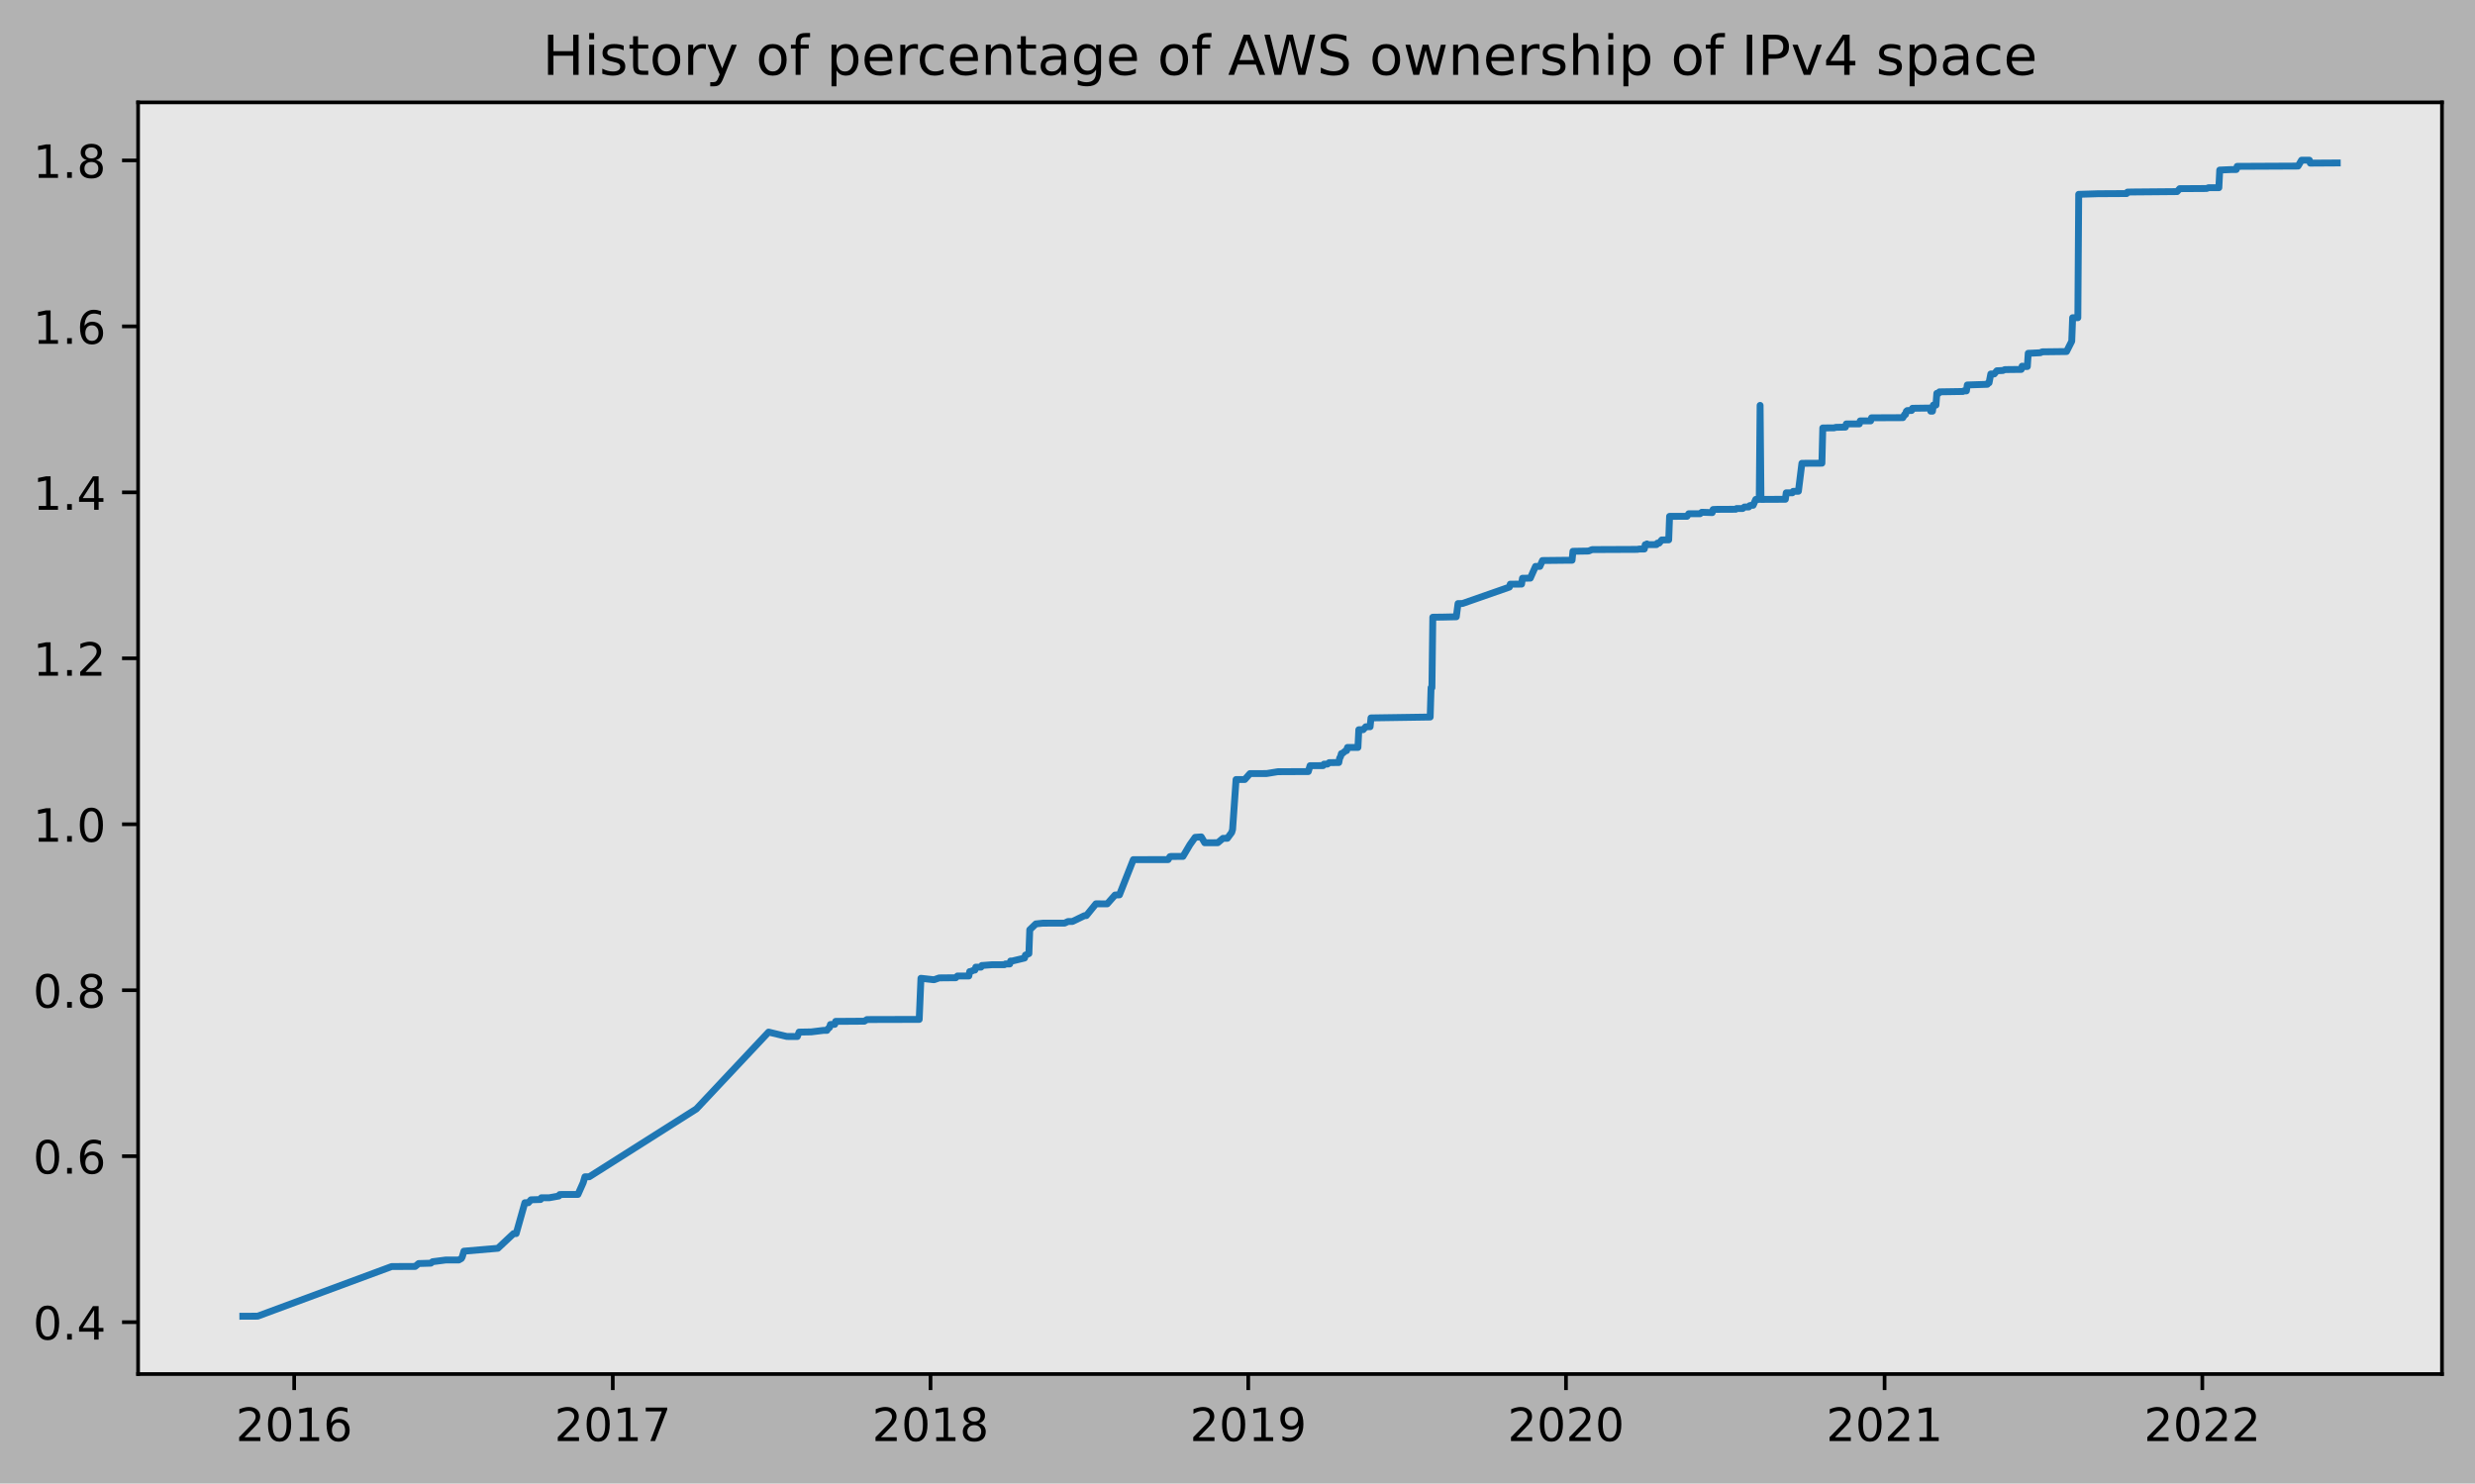
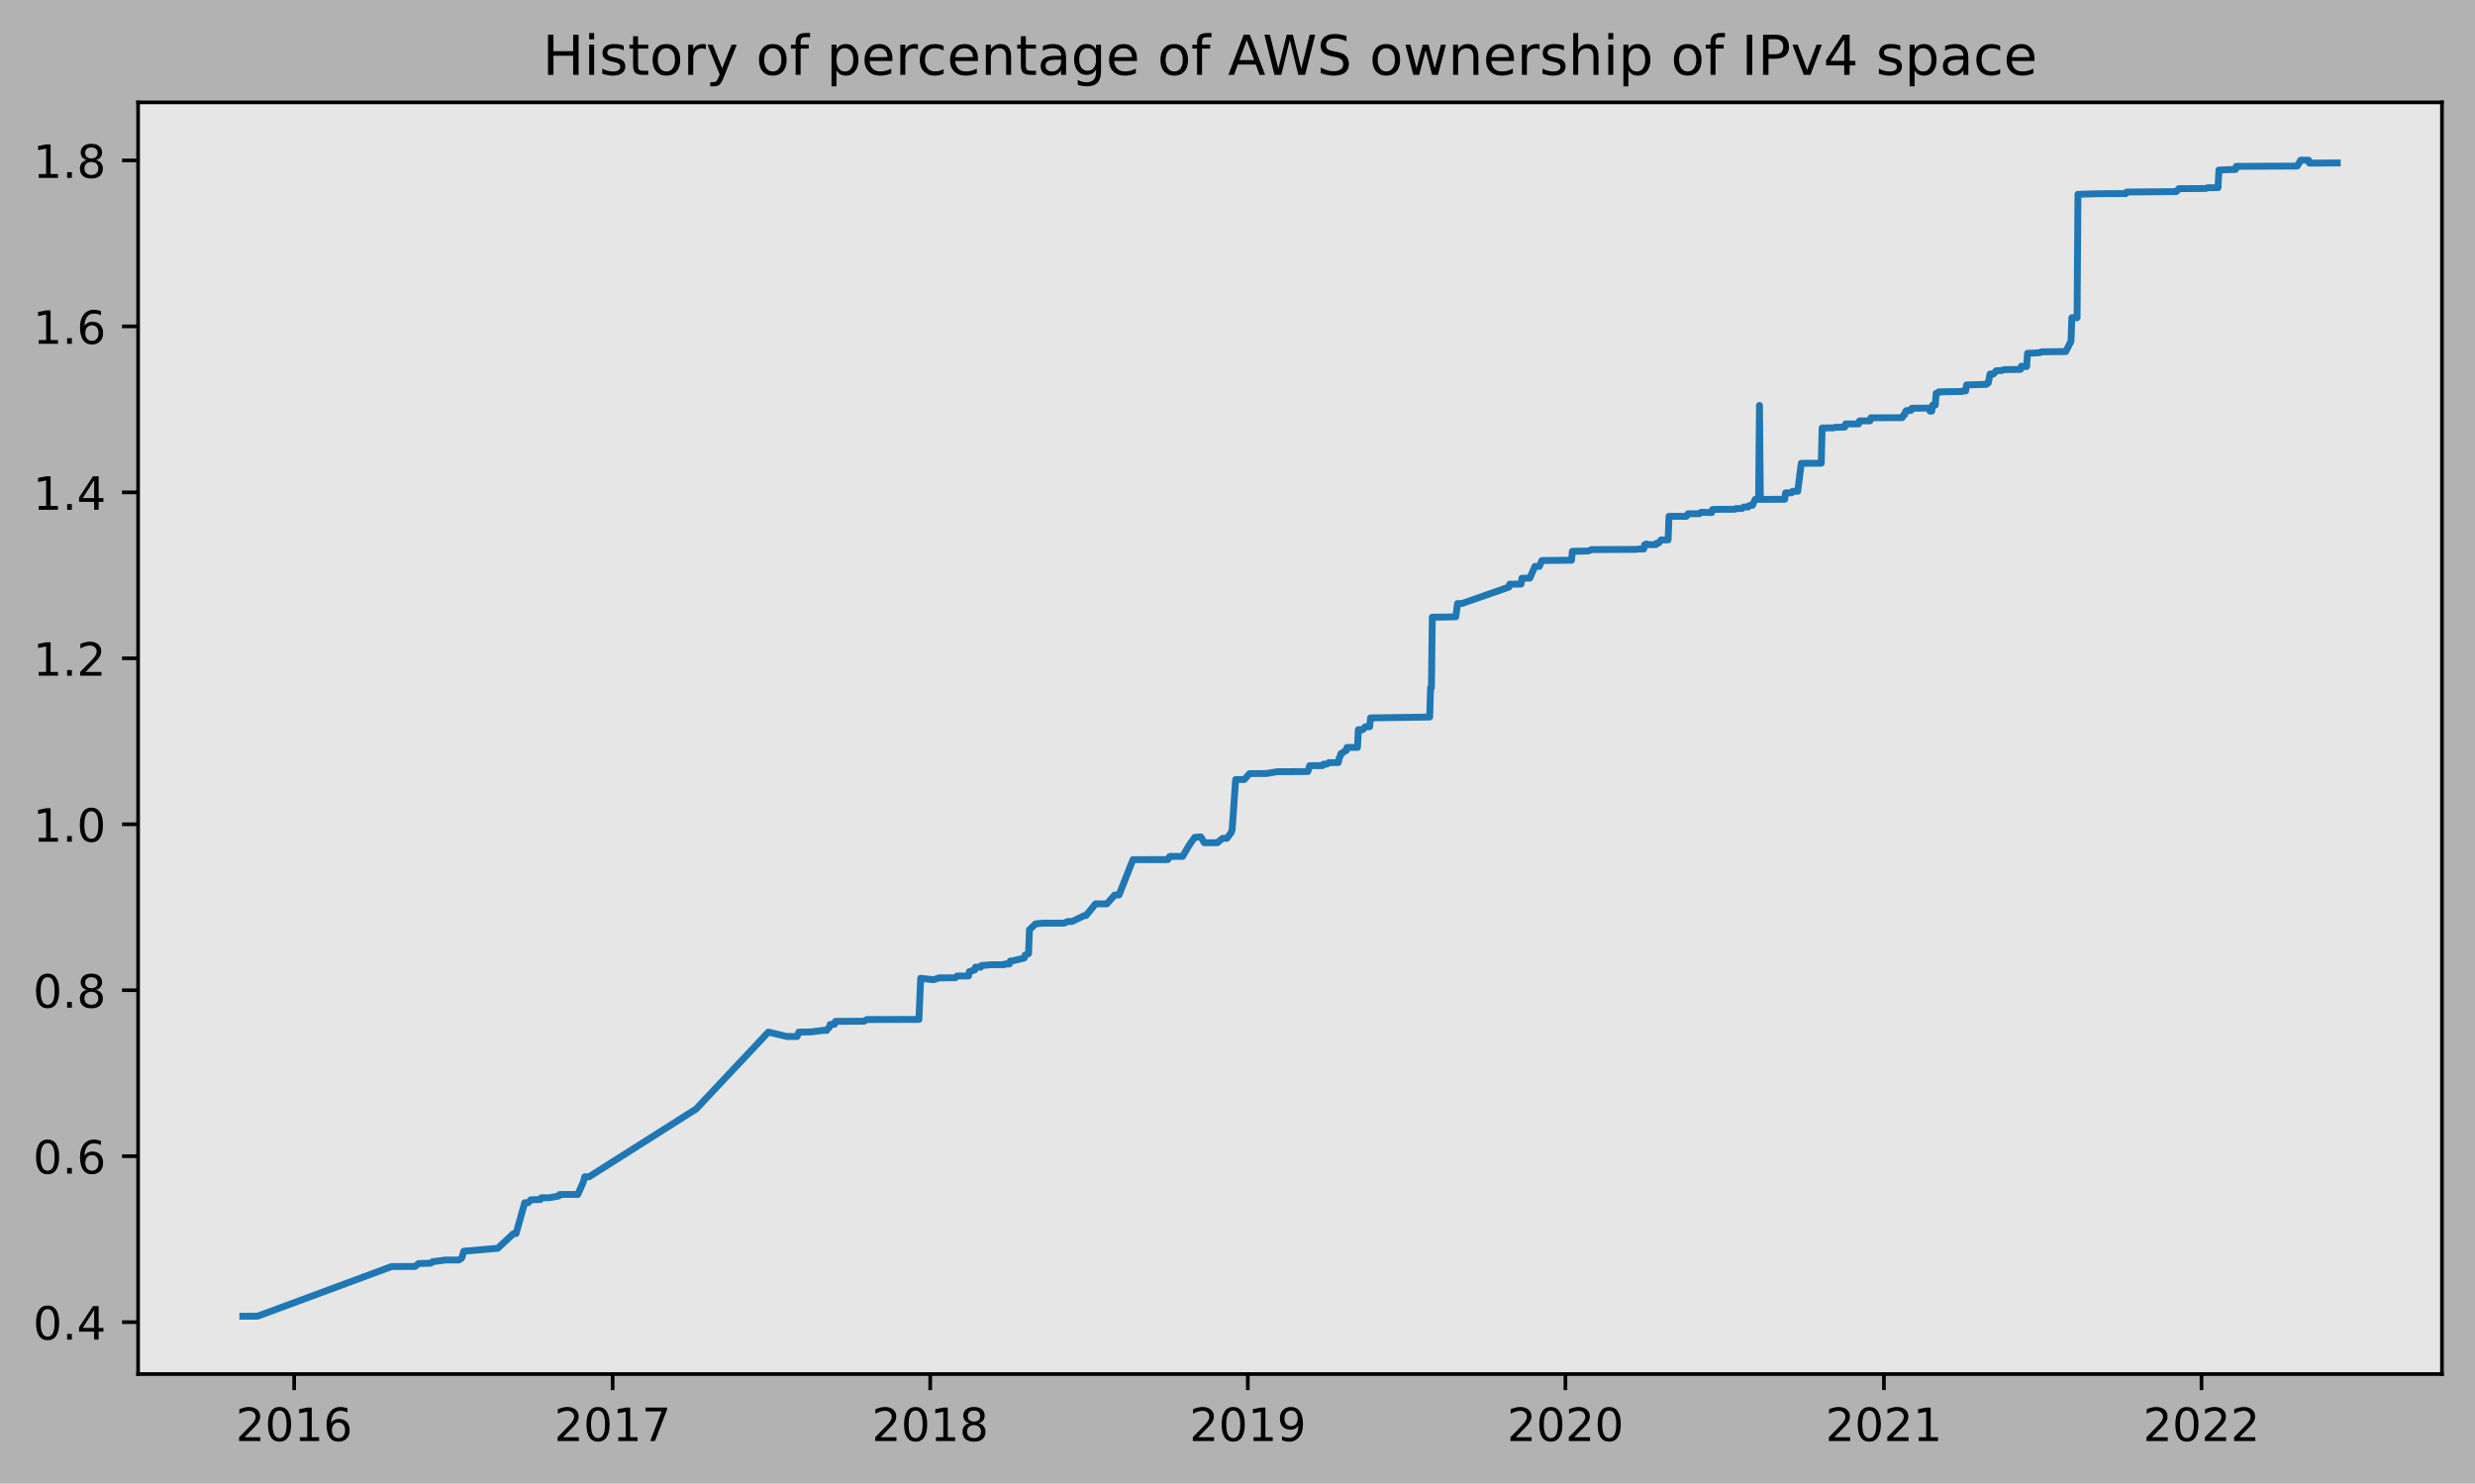
<svg xmlns="http://www.w3.org/2000/svg" xmlns:xlink="http://www.w3.org/1999/xlink" height="323.396pt" version="1.1" viewBox="0 0 539.503 323.396" width="539.503pt">
  <defs>
    <style type="text/css">
*{stroke-linecap:butt;stroke-linejoin:round;}
  </style>
  </defs>
  <g id="figure_1">
    <g id="patch_1">
      <path d="M 0 323.396  L 539.503 323.396  L 539.503 0  L 0 0  z " style="fill:#b2b2b2;" />
    </g>
    <g id="axes_1">
      <g id="patch_2">
        <path d="M 30.103 299.518  L 532.303 299.518  L 532.303 22.318  L 30.103 22.318  z " style="fill:#e6e6e6;" />
      </g>
      <g id="matplotlib.axis_1">
        <g id="xtick_1">
          <g id="line2d_1">
            <defs>
-               <path d="M 0 0  L 0 3.5  " id="m251690d4a6" style="stroke:#000000;stroke-width:0.8;" />
-             </defs>
-             <g>
-               <use style="stroke:#000000;stroke-width:0.8;" x="64.126" xlink:href="#m251690d4a6" y="299.518" />
+               <path d="M 0 0  L 0 3.5  " id="mdefa219aee" style="stroke:#000000;stroke-width:0.8;" />
+             </defs>
+             <g>
+               <use style="stroke:#000000;stroke-width:0.8;" x="64.121" xlink:href="#mdefa219aee" y="299.518" />
            </g>
          </g>
          <g id="text_1">
            <defs>
              <path d="M 19.188 8.297  L 53.609 8.297  L 53.609 0  L 7.328 0  L 7.328 8.297  Q 12.938 14.109 22.625 23.891  Q 32.328 33.688 34.812 36.531  Q 39.547 41.844 41.422 45.531  Q 43.312 49.219 43.312 52.781  Q 43.312 58.594 39.234 62.25  Q 35.156 65.922 28.609 65.922  Q 23.969 65.922 18.812 64.312  Q 13.672 62.703 7.812 59.422  L 7.812 69.391  Q 13.766 71.781 18.938 73  Q 24.125 74.219 28.422 74.219  Q 39.75 74.219 46.484 68.547  Q 53.219 62.891 53.219 53.422  Q 53.219 48.922 51.531 44.891  Q 49.859 40.875 45.406 35.406  Q 44.188 33.984 37.641 27.219  Q 31.109 20.453 19.188 8.297  z " id="DejaVuSans-50" />
              <path d="M 31.781 66.406  Q 24.172 66.406 20.328 58.906  Q 16.5 51.422 16.5 36.375  Q 16.5 21.391 20.328 13.891  Q 24.172 6.391 31.781 6.391  Q 39.453 6.391 43.281 13.891  Q 47.125 21.391 47.125 36.375  Q 47.125 51.422 43.281 58.906  Q 39.453 66.406 31.781 66.406  z M 31.781 74.219  Q 44.047 74.219 50.516 64.516  Q 56.984 54.828 56.984 36.375  Q 56.984 17.969 50.516 8.266  Q 44.047 -1.422 31.781 -1.422  Q 19.531 -1.422 13.062 8.266  Q 6.594 17.969 6.594 36.375  Q 6.594 54.828 13.062 64.516  Q 19.531 74.219 31.781 74.219  z " id="DejaVuSans-48" />
              <path d="M 12.406 8.297  L 28.516 8.297  L 28.516 63.922  L 10.984 60.406  L 10.984 69.391  L 28.422 72.906  L 38.281 72.906  L 38.281 8.297  L 54.391 8.297  L 54.391 0  L 12.406 0  z " id="DejaVuSans-49" />
              <path d="M 33.016 40.375  Q 26.375 40.375 22.484 35.828  Q 18.609 31.297 18.609 23.391  Q 18.609 15.531 22.484 10.953  Q 26.375 6.391 33.016 6.391  Q 39.656 6.391 43.531 10.953  Q 47.406 15.531 47.406 23.391  Q 47.406 31.297 43.531 35.828  Q 39.656 40.375 33.016 40.375  z M 52.594 71.297  L 52.594 62.312  Q 48.875 64.062 45.094 64.984  Q 41.312 65.922 37.594 65.922  Q 27.828 65.922 22.672 59.328  Q 17.531 52.734 16.797 39.406  Q 19.672 43.656 24.016 45.922  Q 28.375 48.188 33.594 48.188  Q 44.578 48.188 50.953 41.516  Q 57.328 34.859 57.328 23.391  Q 57.328 12.156 50.688 5.359  Q 44.047 -1.422 33.016 -1.422  Q 20.359 -1.422 13.672 8.266  Q 6.984 17.969 6.984 36.375  Q 6.984 53.656 15.188 63.938  Q 23.391 74.219 37.203 74.219  Q 40.922 74.219 44.703 73.484  Q 48.484 72.75 52.594 71.297  z " id="DejaVuSans-54" />
            </defs>
-             <g transform="translate(51.40082 314.1166)scale(0.1 -0.1)">
+             <g transform="translate(51.39617 314.1166)scale(0.1 -0.1)">
              <use xlink:href="#DejaVuSans-50" />
              <use x="63.623" xlink:href="#DejaVuSans-48" />
              <use x="127.246" xlink:href="#DejaVuSans-49" />
              <use x="190.869" xlink:href="#DejaVuSans-54" />
            </g>
          </g>
        </g>
        <g id="xtick_2">
          <g id="line2d_2">
            <g>
-               <use style="stroke:#000000;stroke-width:0.8;" x="133.575" xlink:href="#m251690d4a6" y="299.518" />
+               <use style="stroke:#000000;stroke-width:0.8;" x="133.542" xlink:href="#mdefa219aee" y="299.518" />
            </g>
          </g>
          <g id="text_2">
            <defs>
              <path d="M 8.203 72.906  L 55.078 72.906  L 55.078 68.703  L 28.609 0  L 18.312 0  L 43.219 64.594  L 8.203 64.594  z " id="DejaVuSans-55" />
            </defs>
-             <g transform="translate(120.8504 314.1166)scale(0.1 -0.1)">
+             <g transform="translate(120.8169 314.1166)scale(0.1 -0.1)">
              <use xlink:href="#DejaVuSans-50" />
              <use x="63.623" xlink:href="#DejaVuSans-48" />
              <use x="127.246" xlink:href="#DejaVuSans-49" />
              <use x="190.869" xlink:href="#DejaVuSans-55" />
            </g>
          </g>
        </g>
        <g id="xtick_3">
          <g id="line2d_3">
            <g>
-               <use style="stroke:#000000;stroke-width:0.8;" x="202.835" xlink:href="#m251690d4a6" y="299.518" />
+               <use style="stroke:#000000;stroke-width:0.8;" x="202.773" xlink:href="#mdefa219aee" y="299.518" />
            </g>
          </g>
          <g id="text_3">
            <defs>
              <path d="M 31.781 34.625  Q 24.75 34.625 20.719 30.859  Q 16.703 27.094 16.703 20.516  Q 16.703 13.922 20.719 10.156  Q 24.75 6.391 31.781 6.391  Q 38.812 6.391 42.859 10.172  Q 46.922 13.969 46.922 20.516  Q 46.922 27.094 42.891 30.859  Q 38.875 34.625 31.781 34.625  z M 21.922 38.812  Q 15.578 40.375 12.031 44.719  Q 8.5 49.078 8.5 55.328  Q 8.5 64.062 14.719 69.141  Q 20.953 74.219 31.781 74.219  Q 42.672 74.219 48.875 69.141  Q 55.078 64.062 55.078 55.328  Q 55.078 49.078 51.531 44.719  Q 48 40.375 41.703 38.812  Q 48.828 37.156 52.797 32.312  Q 56.781 27.484 56.781 20.516  Q 56.781 9.906 50.312 4.234  Q 43.844 -1.422 31.781 -1.422  Q 19.734 -1.422 13.25 4.234  Q 6.781 9.906 6.781 20.516  Q 6.781 27.484 10.781 32.312  Q 14.797 37.156 21.922 38.812  z M 18.312 54.391  Q 18.312 48.734 21.844 45.562  Q 25.391 42.391 31.781 42.391  Q 38.141 42.391 41.719 45.562  Q 45.312 48.734 45.312 54.391  Q 45.312 60.062 41.719 63.234  Q 38.141 66.406 31.781 66.406  Q 25.391 66.406 21.844 63.234  Q 18.312 60.062 18.312 54.391  z " id="DejaVuSans-56" />
            </defs>
-             <g transform="translate(190.1102 314.1166)scale(0.1 -0.1)">
+             <g transform="translate(190.0479 314.1166)scale(0.1 -0.1)">
              <use xlink:href="#DejaVuSans-50" />
              <use x="63.623" xlink:href="#DejaVuSans-48" />
              <use x="127.246" xlink:href="#DejaVuSans-49" />
              <use x="190.869" xlink:href="#DejaVuSans-56" />
            </g>
          </g>
        </g>
        <g id="xtick_4">
          <g id="line2d_4">
            <g>
-               <use style="stroke:#000000;stroke-width:0.8;" x="272.095" xlink:href="#m251690d4a6" y="299.518" />
+               <use style="stroke:#000000;stroke-width:0.8;" x="272.004" xlink:href="#mdefa219aee" y="299.518" />
            </g>
          </g>
          <g id="text_4">
            <defs>
              <path d="M 10.984 1.516  L 10.984 10.5  Q 14.703 8.734 18.5 7.812  Q 22.312 6.891 25.984 6.891  Q 35.75 6.891 40.891 13.453  Q 46.047 20.016 46.781 33.406  Q 43.953 29.203 39.594 26.953  Q 35.25 24.703 29.984 24.703  Q 19.047 24.703 12.672 31.312  Q 6.297 37.938 6.297 49.422  Q 6.297 60.641 12.938 67.422  Q 19.578 74.219 30.609 74.219  Q 43.266 74.219 49.922 64.516  Q 56.594 54.828 56.594 36.375  Q 56.594 19.141 48.406 8.859  Q 40.234 -1.422 26.422 -1.422  Q 22.703 -1.422 18.891 -0.688  Q 15.094 0.047 10.984 1.516  z M 30.609 32.422  Q 37.25 32.422 41.125 36.953  Q 45.016 41.5 45.016 49.422  Q 45.016 57.281 41.125 61.844  Q 37.25 66.406 30.609 66.406  Q 23.969 66.406 20.094 61.844  Q 16.219 57.281 16.219 49.422  Q 16.219 41.5 20.094 36.953  Q 23.969 32.422 30.609 32.422  z " id="DejaVuSans-57" />
            </defs>
-             <g transform="translate(259.37 314.1166)scale(0.1 -0.1)">
+             <g transform="translate(259.2789 314.1166)scale(0.1 -0.1)">
              <use xlink:href="#DejaVuSans-50" />
              <use x="63.623" xlink:href="#DejaVuSans-48" />
              <use x="127.246" xlink:href="#DejaVuSans-49" />
              <use x="190.869" xlink:href="#DejaVuSans-57" />
            </g>
          </g>
        </g>
        <g id="xtick_5">
          <g id="line2d_5">
            <g>
-               <use style="stroke:#000000;stroke-width:0.8;" x="341.355" xlink:href="#m251690d4a6" y="299.518" />
+               <use style="stroke:#000000;stroke-width:0.8;" x="341.235" xlink:href="#mdefa219aee" y="299.518" />
            </g>
          </g>
          <g id="text_5">
-             <g transform="translate(328.6298 314.1166)scale(0.1 -0.1)">
+             <g transform="translate(328.51 314.1166)scale(0.1 -0.1)">
              <use xlink:href="#DejaVuSans-50" />
              <use x="63.623" xlink:href="#DejaVuSans-48" />
              <use x="127.246" xlink:href="#DejaVuSans-50" />
              <use x="190.869" xlink:href="#DejaVuSans-48" />
            </g>
          </g>
        </g>
        <g id="xtick_6">
          <g id="line2d_6">
            <g>
-               <use style="stroke:#000000;stroke-width:0.8;" x="410.804" xlink:href="#m251690d4a6" y="299.518" />
+               <use style="stroke:#000000;stroke-width:0.8;" x="410.656" xlink:href="#mdefa219aee" y="299.518" />
            </g>
          </g>
          <g id="text_6">
-             <g transform="translate(398.0793 314.1166)scale(0.1 -0.1)">
+             <g transform="translate(397.9307 314.1166)scale(0.1 -0.1)">
              <use xlink:href="#DejaVuSans-50" />
              <use x="63.623" xlink:href="#DejaVuSans-48" />
              <use x="127.246" xlink:href="#DejaVuSans-50" />
              <use x="190.869" xlink:href="#DejaVuSans-49" />
            </g>
          </g>
        </g>
        <g id="xtick_7">
          <g id="line2d_7">
            <g>
-               <use style="stroke:#000000;stroke-width:0.8;" x="480.064" xlink:href="#m251690d4a6" y="299.518" />
+               <use style="stroke:#000000;stroke-width:0.8;" x="479.887" xlink:href="#mdefa219aee" y="299.518" />
            </g>
          </g>
          <g id="text_7">
-             <g transform="translate(467.3392 314.1166)scale(0.1 -0.1)">
+             <g transform="translate(467.1617 314.1166)scale(0.1 -0.1)">
              <use xlink:href="#DejaVuSans-50" />
              <use x="63.623" xlink:href="#DejaVuSans-48" />
              <use x="127.246" xlink:href="#DejaVuSans-50" />
              <use x="190.869" xlink:href="#DejaVuSans-50" />
            </g>
          </g>
        </g>
      </g>
      <g id="matplotlib.axis_2">
        <g id="ytick_1">
          <g id="line2d_8">
            <defs>
-               <path d="M 0 0  L -3.5 0  " id="mfcbf68ba7b" style="stroke:#000000;stroke-width:0.8;" />
-             </defs>
-             <g>
-               <use style="stroke:#000000;stroke-width:0.8;" x="30.103" xlink:href="#mfcbf68ba7b" y="288.206" />
+               <path d="M 0 0  L -3.5 0  " id="m4c22ae9a7d" style="stroke:#000000;stroke-width:0.8;" />
+             </defs>
+             <g>
+               <use style="stroke:#000000;stroke-width:0.8;" x="30.103" xlink:href="#m4c22ae9a7d" y="288.206" />
            </g>
          </g>
          <g id="text_8">
            <defs>
              <path d="M 10.688 12.406  L 21 12.406  L 21 0  L 10.688 0  z " id="DejaVuSans-46" />
              <path d="M 37.797 64.312  L 12.891 25.391  L 37.797 25.391  z M 35.203 72.906  L 47.609 72.906  L 47.609 25.391  L 58.016 25.391  L 58.016 17.188  L 47.609 17.188  L 47.609 0  L 37.797 0  L 37.797 17.188  L 4.891 17.188  L 4.891 26.703  z " id="DejaVuSans-52" />
            </defs>
            <g transform="translate(7.2 292.0048)scale(0.1 -0.1)">
              <use xlink:href="#DejaVuSans-48" />
              <use x="63.623" xlink:href="#DejaVuSans-46" />
              <use x="95.41" xlink:href="#DejaVuSans-52" />
            </g>
          </g>
        </g>
        <g id="ytick_2">
          <g id="line2d_9">
            <g>
-               <use style="stroke:#000000;stroke-width:0.8;" x="30.103" xlink:href="#mfcbf68ba7b" y="252.029" />
+               <use style="stroke:#000000;stroke-width:0.8;" x="30.103" xlink:href="#m4c22ae9a7d" y="252.029" />
            </g>
          </g>
          <g id="text_9">
            <g transform="translate(7.2 255.8282)scale(0.1 -0.1)">
              <use xlink:href="#DejaVuSans-48" />
              <use x="63.623" xlink:href="#DejaVuSans-46" />
              <use x="95.41" xlink:href="#DejaVuSans-54" />
            </g>
          </g>
        </g>
        <g id="ytick_3">
          <g id="line2d_10">
            <g>
-               <use style="stroke:#000000;stroke-width:0.8;" x="30.103" xlink:href="#mfcbf68ba7b" y="215.852" />
+               <use style="stroke:#000000;stroke-width:0.8;" x="30.103" xlink:href="#m4c22ae9a7d" y="215.852" />
            </g>
          </g>
          <g id="text_10">
            <g transform="translate(7.2 219.6516)scale(0.1 -0.1)">
              <use xlink:href="#DejaVuSans-48" />
              <use x="63.623" xlink:href="#DejaVuSans-46" />
              <use x="95.41" xlink:href="#DejaVuSans-56" />
            </g>
          </g>
        </g>
        <g id="ytick_4">
          <g id="line2d_11">
            <g>
-               <use style="stroke:#000000;stroke-width:0.8;" x="30.103" xlink:href="#mfcbf68ba7b" y="179.676" />
+               <use style="stroke:#000000;stroke-width:0.8;" x="30.103" xlink:href="#m4c22ae9a7d" y="179.676" />
            </g>
          </g>
          <g id="text_11">
            <g transform="translate(7.2 183.475)scale(0.1 -0.1)">
              <use xlink:href="#DejaVuSans-49" />
              <use x="63.623" xlink:href="#DejaVuSans-46" />
              <use x="95.41" xlink:href="#DejaVuSans-48" />
            </g>
          </g>
        </g>
        <g id="ytick_5">
          <g id="line2d_12">
            <g>
-               <use style="stroke:#000000;stroke-width:0.8;" x="30.103" xlink:href="#mfcbf68ba7b" y="143.499" />
+               <use style="stroke:#000000;stroke-width:0.8;" x="30.103" xlink:href="#m4c22ae9a7d" y="143.499" />
            </g>
          </g>
          <g id="text_12">
            <g transform="translate(7.2 147.2984)scale(0.1 -0.1)">
              <use xlink:href="#DejaVuSans-49" />
              <use x="63.623" xlink:href="#DejaVuSans-46" />
              <use x="95.41" xlink:href="#DejaVuSans-50" />
            </g>
          </g>
        </g>
        <g id="ytick_6">
          <g id="line2d_13">
            <g>
-               <use style="stroke:#000000;stroke-width:0.8;" x="30.103" xlink:href="#mfcbf68ba7b" y="107.323" />
+               <use style="stroke:#000000;stroke-width:0.8;" x="30.103" xlink:href="#m4c22ae9a7d" y="107.323" />
            </g>
          </g>
          <g id="text_13">
            <g transform="translate(7.2 111.1218)scale(0.1 -0.1)">
              <use xlink:href="#DejaVuSans-49" />
              <use x="63.623" xlink:href="#DejaVuSans-46" />
              <use x="95.41" xlink:href="#DejaVuSans-52" />
            </g>
          </g>
        </g>
        <g id="ytick_7">
          <g id="line2d_14">
            <g>
-               <use style="stroke:#000000;stroke-width:0.8;" x="30.103" xlink:href="#mfcbf68ba7b" y="71.146" />
+               <use style="stroke:#000000;stroke-width:0.8;" x="30.103" xlink:href="#m4c22ae9a7d" y="71.146" />
            </g>
          </g>
          <g id="text_14">
            <g transform="translate(7.2 74.94515)scale(0.1 -0.1)">
              <use xlink:href="#DejaVuSans-49" />
              <use x="63.623" xlink:href="#DejaVuSans-46" />
              <use x="95.41" xlink:href="#DejaVuSans-54" />
            </g>
          </g>
        </g>
        <g id="ytick_8">
          <g id="line2d_15">
            <g>
-               <use style="stroke:#000000;stroke-width:0.8;" x="30.103" xlink:href="#mfcbf68ba7b" y="34.969" />
+               <use style="stroke:#000000;stroke-width:0.8;" x="30.103" xlink:href="#m4c22ae9a7d" y="34.969" />
            </g>
          </g>
          <g id="text_15">
            <g transform="translate(7.2 38.76854)scale(0.1 -0.1)">
              <use xlink:href="#DejaVuSans-49" />
              <use x="63.623" xlink:href="#DejaVuSans-46" />
              <use x="95.41" xlink:href="#DejaVuSans-56" />
            </g>
          </g>
        </g>
      </g>
      <g id="line2d_16">
-         <path clip-path="url(#p17fc7804da)" d="M 52.93 286.918  L 56.156 286.904  L 85.378 276.084  L 90.501 276.06  L 91.26 275.43  L 93.917 275.35  L 94.297 275.031  L 97.143 274.66  L 99.989 274.662  L 100.558 274.342  L 100.748 274.022  L 101.128 272.736  L 108.528 272.106  L 111.944 268.903  L 112.513 268.9  L 114.41 262.176  L 115.169 262.176  L 115.739 261.536  L 117.826 261.472  L 118.016 261.089  L 119.723 261.089  L 121.811 260.713  L 122 260.393  L 122.38 260.378  L 125.985 260.366  L 127.124 257.805  L 127.503 256.524  L 128.452 256.514  L 151.792 241.734  L 167.541 224.977  L 171.526 225.934  L 173.803 225.941  L 174.182 224.98  L 176.839 224.933  L 179.496 224.606  L 180.255 224.606  L 180.444 224.285  L 180.824 223.965  L 181.014 223.325  L 181.962 223.285  L 182.152 222.644  L 188.414 222.603  L 188.983 222.243  L 200.368 222.213  L 200.748 213.248  L 203.594 213.568  L 204.733 213.166  L 208.338 213.131  L 208.718 212.746  L 211.184 212.747  L 211.374 211.786  L 211.564 211.784  L 212.323 211.462  L 212.513 211.461  L 212.702 210.821  L 213.841 210.82  L 214.031 210.453  L 214.22 210.451  L 216.308 210.287  L 218.964 210.286  L 219.154 210.126  L 220.103 210.125  L 220.292 209.484  L 220.672 209.479  L 223.328 208.839  L 223.518 208.198  L 224.277 207.878  L 224.467 202.675  L 225.795 201.394  L 227.313 201.234  L 232.057 201.228  L 232.816 200.868  L 233.765 200.868  L 236.421 199.587  L 236.801 199.583  L 238.888 197.02  L 241.355 197.024  L 243.063 195.098  L 244.012 195.071  L 247.048 187.384  L 254.638 187.38  L 255.017 186.739  L 255.207 186.689  L 257.864 186.686  L 259.382 184.124  L 260.52 182.523  L 261.848 182.427  L 262.607 183.708  L 265.454 183.696  L 266.592 182.736  L 267.541 182.734  L 268.49 181.454  L 268.679 180.808  L 269.438 169.922  L 271.336 169.917  L 272.474 168.631  L 276.08 168.62  L 278.547 168.219  L 285.188 168.187  L 285.567 166.905  L 288.414 166.891  L 288.603 166.571  L 289.362 166.559  L 289.742 166.239  L 291.829 166.222  L 292.019 165.261  L 292.209 164.941  L 292.399 164.265  L 292.588 164.264  L 293.347 163.624  L 293.537 163.624  L 293.727 162.93  L 296.004 162.926  L 296.194 159.069  L 297.142 159.063  L 297.712 158.421  L 298.66 158.415  L 298.85 156.492  L 311.753 156.299  L 311.943 149.91  L 312.133 149.91  L 312.323 134.541  L 314.6 134.512  L 317.446 134.447  L 317.825 131.565  L 318.774 131.559  L 329.021 127.976  L 329.211 127.336  L 331.677 127.326  L 331.867 126.045  L 333.575 126.028  L 334.713 123.466  L 335.662 123.465  L 336.231 122.184  L 341.545 122.127  L 342.683 122.122  L 342.873 120.172  L 346.288 120.117  L 347.047 119.802  L 356.915 119.759  L 357.294 119.679  L 358.433 119.674  L 358.622 118.734  L 358.812 118.734  L 359.002 118.566  L 359.192 118.723  L 361.089 118.711  L 361.279 118.392  L 361.658 118.391  L 362.228 117.698  L 363.746 117.682  L 363.935 112.556  L 367.73 112.548  L 368.11 111.987  L 370.577 111.985  L 370.956 111.665  L 373.233 111.74  L 373.423 111.065  L 374.182 111.031  L 378.357 111.01  L 378.546 110.849  L 379.875 110.844  L 380.254 110.515  L 381.203 110.511  L 381.393 110.221  L 381.772 110.141  L 382.152 110.141  L 382.721 108.86  L 383.48 108.86  L 383.67 88.366  L 383.859 108.859  L 389.173 108.834  L 389.362 107.426  L 390.691 107.426  L 390.88 107.104  L 392.019 107.087  L 392.778 100.993  L 397.142 100.97  L 397.332 93.286  L 399.799 93.263  L 400.178 93.15  L 402.265 93.103  L 402.455 92.412  L 405.302 92.4  L 405.491 91.749  L 407.768 91.745  L 407.958 91.072  L 414.789 91.042  L 415.169 90.357  L 415.358 90.357  L 415.548 89.66  L 415.738 89.498  L 416.687 89.479  L 416.876 88.999  L 420.671 88.945  L 420.861 89.634  L 421.241 89.632  L 421.431 88.304  L 422 88.304  L 422.19 85.743  L 422.569 85.74  L 422.759 85.416  L 427.882 85.337  L 428.072 85.209  L 428.641 85.208  L 428.831 83.916  L 433.195 83.775  L 433.385 83.454  L 433.575 83.452  L 433.954 81.521  L 434.713 81.512  L 435.282 80.821  L 436.611 80.759  L 436.99 80.568  L 440.596 80.527  L 440.785 79.821  L 441.355 79.899  L 441.924 79.894  L 442.114 77.011  L 442.683 76.993  L 444.77 76.891  L 445.15 76.691  L 450.463 76.627  L 451.601 74.38  L 451.791 69.257  L 452.929 69.256  L 453.119 42.359  L 456.535 42.255  L 457.294 42.228  L 462.607 42.198  L 463.556 42.196  L 463.745 41.876  L 464.694 41.85  L 474.182 41.769  L 474.561 41.767  L 475.131 41.126  L 481.013 41.091  L 481.392 40.921  L 483.669 40.914  L 483.859 37.071  L 486.326 36.962  L 487.465 36.95  L 487.654 36.264  L 500.937 36.201  L 501.696 34.92  L 503.404 34.918  L 503.594 35.559  L 509.476 35.523  L 509.476 35.523  " style="fill:none;stroke:#1f77b4;stroke-linecap:square;stroke-width:1.5;" />
+         <path clip-path="url(#p6730dde346)" d="M 52.93 286.918  L 56.155 286.904  L 85.365 276.084  L 90.486 276.06  L 91.245 275.43  L 93.9 275.35  L 94.279 275.031  L 97.124 274.66  L 99.97 274.662  L 100.539 274.342  L 100.728 274.022  L 101.108 272.736  L 108.505 272.106  L 111.919 268.903  L 112.488 268.9  L 114.385 262.176  L 115.143 262.176  L 115.713 261.536  L 117.799 261.472  L 117.989 261.089  L 119.696 261.089  L 121.782 260.713  L 121.972 260.393  L 122.351 260.378  L 125.955 260.366  L 127.093 257.805  L 127.472 256.524  L 128.421 256.514  L 151.751 241.734  L 167.494 224.977  L 171.477 225.934  L 173.753 225.941  L 174.132 224.98  L 176.788 224.933  L 179.443 224.606  L 180.202 224.606  L 180.391 224.285  L 180.771 223.965  L 180.96 223.325  L 181.909 223.285  L 182.098 222.644  L 188.358 222.603  L 188.927 222.243  L 200.307 222.213  L 200.686 213.248  L 203.532 213.568  L 204.67 213.166  L 208.273 213.131  L 208.653 212.746  L 211.119 212.747  L 211.308 211.786  L 211.498 211.784  L 212.257 211.462  L 212.446 211.461  L 212.636 210.821  L 213.774 210.82  L 213.964 210.453  L 214.153 210.451  L 216.24 210.287  L 218.895 210.286  L 219.085 210.126  L 220.033 210.125  L 220.223 209.484  L 220.602 209.479  L 223.258 208.839  L 223.447 208.198  L 224.206 207.878  L 224.396 202.675  L 225.723 201.394  L 227.241 201.234  L 231.983 201.228  L 232.741 200.868  L 233.69 200.868  L 236.345 199.587  L 236.725 199.583  L 238.811 197.02  L 241.277 197.024  L 242.984 195.098  L 243.932 195.071  L 246.967 187.384  L 254.554 187.38  L 254.933 186.739  L 255.123 186.689  L 257.778 186.686  L 259.296 184.124  L 260.434 182.523  L 261.762 182.427  L 262.52 183.708  L 265.365 183.696  L 266.503 182.736  L 267.452 182.734  L 268.4 181.454  L 268.59 180.808  L 269.348 169.922  L 271.245 169.917  L 272.383 168.631  L 275.987 168.62  L 278.453 168.219  L 285.091 168.187  L 285.471 166.905  L 288.316 166.891  L 288.506 166.571  L 289.264 166.559  L 289.644 166.239  L 291.73 166.222  L 291.92 165.261  L 292.109 164.941  L 292.299 164.265  L 292.489 164.264  L 293.247 163.624  L 293.437 163.624  L 293.627 162.93  L 295.903 162.926  L 296.093 159.069  L 297.041 159.063  L 297.61 158.421  L 298.558 158.415  L 298.748 156.492  L 311.646 156.299  L 311.835 149.91  L 312.025 149.91  L 312.215 134.541  L 314.491 134.512  L 317.336 134.447  L 317.715 131.565  L 318.664 131.559  L 328.906 127.976  L 329.096 127.336  L 331.562 127.326  L 331.751 126.045  L 333.458 126.028  L 334.596 123.466  L 335.545 123.465  L 336.114 122.184  L 341.425 122.127  L 342.563 122.122  L 342.752 120.172  L 346.166 120.117  L 346.925 119.802  L 356.788 119.759  L 357.168 119.679  L 358.306 119.674  L 358.495 118.734  L 358.685 118.734  L 358.875 118.566  L 359.064 118.723  L 360.961 118.711  L 361.151 118.392  L 361.53 118.391  L 362.099 117.698  L 363.617 117.682  L 363.806 112.556  L 367.6 112.548  L 367.979 111.987  L 370.445 111.985  L 370.824 111.665  L 373.1 111.74  L 373.29 111.065  L 374.049 111.031  L 378.221 111.01  L 378.411 110.849  L 379.739 110.844  L 380.118 110.515  L 381.067 110.511  L 381.256 110.221  L 381.636 110.141  L 382.015 110.141  L 382.584 108.86  L 383.343 108.86  L 383.532 88.366  L 383.722 108.859  L 389.033 108.834  L 389.223 107.426  L 390.55 107.426  L 390.74 107.104  L 391.878 107.087  L 392.637 100.993  L 396.999 100.97  L 397.189 93.286  L 399.655 93.263  L 400.034 93.15  L 402.12 93.103  L 402.31 92.412  L 405.155 92.4  L 405.345 91.749  L 407.621 91.745  L 407.811 91.072  L 414.639 91.042  L 415.018 90.357  L 415.208 90.357  L 415.398 89.66  L 415.587 89.498  L 416.536 89.479  L 416.725 88.999  L 420.519 88.945  L 420.708 89.634  L 421.088 89.632  L 421.277 88.304  L 421.846 88.304  L 422.036 85.743  L 422.415 85.74  L 422.605 85.416  L 427.726 85.337  L 427.916 85.209  L 428.485 85.208  L 428.675 83.916  L 433.037 83.775  L 433.227 83.454  L 433.417 83.452  L 433.796 81.521  L 434.555 81.512  L 435.124 80.821  L 436.451 80.759  L 436.831 80.568  L 440.434 80.527  L 440.624 79.821  L 441.193 79.899  L 441.762 79.894  L 441.952 77.011  L 442.521 76.993  L 444.607 76.891  L 444.987 76.691  L 450.298 76.627  L 451.436 74.38  L 451.625 69.257  L 452.763 69.256  L 452.953 42.359  L 456.367 42.255  L 457.126 42.228  L 462.437 42.198  L 463.385 42.196  L 463.575 41.876  L 464.523 41.85  L 474.007 41.769  L 474.386 41.767  L 474.955 41.126  L 480.835 41.091  L 481.214 40.921  L 483.491 40.914  L 483.68 37.071  L 486.146 36.962  L 487.284 36.95  L 487.474 36.264  L 500.751 36.201  L 501.51 34.92  L 503.217 34.918  L 503.406 35.559  L 509.476 35.523  L 509.476 35.523  " style="fill:none;stroke:#1f77b4;stroke-linecap:square;stroke-width:1.5;" />
      </g>
      <g id="patch_3">
        <path d="M 30.103 299.518  L 30.103 22.318  " style="fill:none;stroke:#000000;stroke-linecap:square;stroke-linejoin:miter;stroke-width:0.8;" />
      </g>
      <g id="patch_4">
        <path d="M 532.303 299.518  L 532.303 22.318  " style="fill:none;stroke:#000000;stroke-linecap:square;stroke-linejoin:miter;stroke-width:0.8;" />
      </g>
      <g id="patch_5">
        <path d="M 30.103 299.518  L 532.303 299.518  " style="fill:none;stroke:#000000;stroke-linecap:square;stroke-linejoin:miter;stroke-width:0.8;" />
      </g>
      <g id="patch_6">
        <path d="M 30.103 22.318  L 532.303 22.318  " style="fill:none;stroke:#000000;stroke-linecap:square;stroke-linejoin:miter;stroke-width:0.8;" />
      </g>
      <g id="text_16">
        <defs>
          <path d="M 9.812 72.906  L 19.672 72.906  L 19.672 43.016  L 55.516 43.016  L 55.516 72.906  L 65.375 72.906  L 65.375 0  L 55.516 0  L 55.516 34.719  L 19.672 34.719  L 19.672 0  L 9.812 0  z " id="DejaVuSans-72" />
          <path d="M 9.422 54.688  L 18.406 54.688  L 18.406 0  L 9.422 0  z M 9.422 75.984  L 18.406 75.984  L 18.406 64.594  L 9.422 64.594  z " id="DejaVuSans-105" />
          <path d="M 44.281 53.078  L 44.281 44.578  Q 40.484 46.531 36.375 47.5  Q 32.281 48.484 27.875 48.484  Q 21.188 48.484 17.844 46.438  Q 14.5 44.391 14.5 40.281  Q 14.5 37.156 16.891 35.375  Q 19.281 33.594 26.516 31.984  L 29.594 31.297  Q 39.156 29.25 43.188 25.516  Q 47.219 21.781 47.219 15.094  Q 47.219 7.469 41.188 3.016  Q 35.156 -1.422 24.609 -1.422  Q 20.219 -1.422 15.453 -0.562  Q 10.688 0.297 5.422 2  L 5.422 11.281  Q 10.406 8.688 15.234 7.391  Q 20.062 6.109 24.812 6.109  Q 31.156 6.109 34.562 8.281  Q 37.984 10.453 37.984 14.406  Q 37.984 18.062 35.516 20.016  Q 33.062 21.969 24.703 23.781  L 21.578 24.516  Q 13.234 26.266 9.516 29.906  Q 5.812 33.547 5.812 39.891  Q 5.812 47.609 11.281 51.797  Q 16.75 56 26.812 56  Q 31.781 56 36.172 55.266  Q 40.578 54.547 44.281 53.078  z " id="DejaVuSans-115" />
          <path d="M 18.312 70.219  L 18.312 54.688  L 36.812 54.688  L 36.812 47.703  L 18.312 47.703  L 18.312 18.016  Q 18.312 11.328 20.141 9.422  Q 21.969 7.516 27.594 7.516  L 36.812 7.516  L 36.812 0  L 27.594 0  Q 17.188 0 13.234 3.875  Q 9.281 7.766 9.281 18.016  L 9.281 47.703  L 2.688 47.703  L 2.688 54.688  L 9.281 54.688  L 9.281 70.219  z " id="DejaVuSans-116" />
          <path d="M 30.609 48.391  Q 23.391 48.391 19.188 42.75  Q 14.984 37.109 14.984 27.297  Q 14.984 17.484 19.156 11.844  Q 23.344 6.203 30.609 6.203  Q 37.797 6.203 41.984 11.859  Q 46.188 17.531 46.188 27.297  Q 46.188 37.016 41.984 42.703  Q 37.797 48.391 30.609 48.391  z M 30.609 56  Q 42.328 56 49.016 48.375  Q 55.719 40.766 55.719 27.297  Q 55.719 13.875 49.016 6.219  Q 42.328 -1.422 30.609 -1.422  Q 18.844 -1.422 12.172 6.219  Q 5.516 13.875 5.516 27.297  Q 5.516 40.766 12.172 48.375  Q 18.844 56 30.609 56  z " id="DejaVuSans-111" />
          <path d="M 41.109 46.297  Q 39.594 47.172 37.812 47.578  Q 36.031 48 33.891 48  Q 26.266 48 22.188 43.047  Q 18.109 38.094 18.109 28.812  L 18.109 0  L 9.078 0  L 9.078 54.688  L 18.109 54.688  L 18.109 46.188  Q 20.953 51.172 25.484 53.578  Q 30.031 56 36.531 56  Q 37.453 56 38.578 55.875  Q 39.703 55.766 41.062 55.516  z " id="DejaVuSans-114" />
          <path d="M 32.172 -5.078  Q 28.375 -14.844 24.75 -17.812  Q 21.141 -20.797 15.094 -20.797  L 7.906 -20.797  L 7.906 -13.281  L 13.188 -13.281  Q 16.891 -13.281 18.938 -11.516  Q 21 -9.766 23.484 -3.219  L 25.094 0.875  L 2.984 54.688  L 12.5 54.688  L 29.594 11.922  L 46.688 54.688  L 56.203 54.688  z " id="DejaVuSans-121" />
          <path id="DejaVuSans-32" />
          <path d="M 37.109 75.984  L 37.109 68.5  L 28.516 68.5  Q 23.688 68.5 21.797 66.547  Q 19.922 64.594 19.922 59.516  L 19.922 54.688  L 34.719 54.688  L 34.719 47.703  L 19.922 47.703  L 19.922 0  L 10.891 0  L 10.891 47.703  L 2.297 47.703  L 2.297 54.688  L 10.891 54.688  L 10.891 58.5  Q 10.891 67.625 15.141 71.797  Q 19.391 75.984 28.609 75.984  z " id="DejaVuSans-102" />
          <path d="M 18.109 8.203  L 18.109 -20.797  L 9.078 -20.797  L 9.078 54.688  L 18.109 54.688  L 18.109 46.391  Q 20.953 51.266 25.266 53.625  Q 29.594 56 35.594 56  Q 45.562 56 51.781 48.094  Q 58.016 40.188 58.016 27.297  Q 58.016 14.406 51.781 6.484  Q 45.562 -1.422 35.594 -1.422  Q 29.594 -1.422 25.266 0.953  Q 20.953 3.328 18.109 8.203  z M 48.688 27.297  Q 48.688 37.203 44.609 42.844  Q 40.531 48.484 33.406 48.484  Q 26.266 48.484 22.188 42.844  Q 18.109 37.203 18.109 27.297  Q 18.109 17.391 22.188 11.75  Q 26.266 6.109 33.406 6.109  Q 40.531 6.109 44.609 11.75  Q 48.688 17.391 48.688 27.297  z " id="DejaVuSans-112" />
          <path d="M 56.203 29.594  L 56.203 25.203  L 14.891 25.203  Q 15.484 15.922 20.484 11.062  Q 25.484 6.203 34.422 6.203  Q 39.594 6.203 44.453 7.469  Q 49.312 8.734 54.109 11.281  L 54.109 2.781  Q 49.266 0.734 44.188 -0.344  Q 39.109 -1.422 33.891 -1.422  Q 20.797 -1.422 13.156 6.188  Q 5.516 13.812 5.516 26.812  Q 5.516 40.234 12.766 48.109  Q 20.016 56 32.328 56  Q 43.359 56 49.781 48.891  Q 56.203 41.797 56.203 29.594  z M 47.219 32.234  Q 47.125 39.594 43.094 43.984  Q 39.062 48.391 32.422 48.391  Q 24.906 48.391 20.391 44.141  Q 15.875 39.891 15.188 32.172  z " id="DejaVuSans-101" />
          <path d="M 48.781 52.594  L 48.781 44.188  Q 44.969 46.297 41.141 47.344  Q 37.312 48.391 33.406 48.391  Q 24.656 48.391 19.812 42.844  Q 14.984 37.312 14.984 27.297  Q 14.984 17.281 19.812 11.734  Q 24.656 6.203 33.406 6.203  Q 37.312 6.203 41.141 7.25  Q 44.969 8.297 48.781 10.406  L 48.781 2.094  Q 45.016 0.344 40.984 -0.531  Q 36.969 -1.422 32.422 -1.422  Q 20.062 -1.422 12.781 6.344  Q 5.516 14.109 5.516 27.297  Q 5.516 40.672 12.859 48.328  Q 20.219 56 33.016 56  Q 37.156 56 41.109 55.141  Q 45.062 54.297 48.781 52.594  z " id="DejaVuSans-99" />
          <path d="M 54.891 33.016  L 54.891 0  L 45.906 0  L 45.906 32.719  Q 45.906 40.484 42.875 44.328  Q 39.844 48.188 33.797 48.188  Q 26.516 48.188 22.312 43.547  Q 18.109 38.922 18.109 30.906  L 18.109 0  L 9.078 0  L 9.078 54.688  L 18.109 54.688  L 18.109 46.188  Q 21.344 51.125 25.703 53.562  Q 30.078 56 35.797 56  Q 45.219 56 50.047 50.172  Q 54.891 44.344 54.891 33.016  z " id="DejaVuSans-110" />
          <path d="M 34.281 27.484  Q 23.391 27.484 19.188 25  Q 14.984 22.516 14.984 16.5  Q 14.984 11.719 18.141 8.906  Q 21.297 6.109 26.703 6.109  Q 34.188 6.109 38.703 11.406  Q 43.219 16.703 43.219 25.484  L 43.219 27.484  z M 52.203 31.203  L 52.203 0  L 43.219 0  L 43.219 8.297  Q 40.141 3.328 35.547 0.953  Q 30.953 -1.422 24.312 -1.422  Q 15.922 -1.422 10.953 3.297  Q 6 8.016 6 15.922  Q 6 25.141 12.172 29.828  Q 18.359 34.516 30.609 34.516  L 43.219 34.516  L 43.219 35.406  Q 43.219 41.609 39.141 45  Q 35.062 48.391 27.688 48.391  Q 23 48.391 18.547 47.266  Q 14.109 46.141 10.016 43.891  L 10.016 52.203  Q 14.938 54.109 19.578 55.047  Q 24.219 56 28.609 56  Q 40.484 56 46.344 49.844  Q 52.203 43.703 52.203 31.203  z " id="DejaVuSans-97" />
          <path d="M 45.406 27.984  Q 45.406 37.75 41.375 43.109  Q 37.359 48.484 30.078 48.484  Q 22.859 48.484 18.828 43.109  Q 14.797 37.75 14.797 27.984  Q 14.797 18.266 18.828 12.891  Q 22.859 7.516 30.078 7.516  Q 37.359 7.516 41.375 12.891  Q 45.406 18.266 45.406 27.984  z M 54.391 6.781  Q 54.391 -7.172 48.188 -13.984  Q 42 -20.797 29.203 -20.797  Q 24.469 -20.797 20.266 -20.094  Q 16.062 -19.391 12.109 -17.922  L 12.109 -9.188  Q 16.062 -11.328 19.922 -12.344  Q 23.781 -13.375 27.781 -13.375  Q 36.625 -13.375 41.016 -8.766  Q 45.406 -4.156 45.406 5.172  L 45.406 9.625  Q 42.625 4.781 38.281 2.391  Q 33.938 0 27.875 0  Q 17.828 0 11.672 7.656  Q 5.516 15.328 5.516 27.984  Q 5.516 40.672 11.672 48.328  Q 17.828 56 27.875 56  Q 33.938 56 38.281 53.609  Q 42.625 51.219 45.406 46.391  L 45.406 54.688  L 54.391 54.688  z " id="DejaVuSans-103" />
          <path d="M 34.188 63.188  L 20.797 26.906  L 47.609 26.906  z M 28.609 72.906  L 39.797 72.906  L 67.578 0  L 57.328 0  L 50.688 18.703  L 17.828 18.703  L 11.188 0  L 0.781 0  z " id="DejaVuSans-65" />
          <path d="M 3.328 72.906  L 13.281 72.906  L 28.609 11.281  L 43.891 72.906  L 54.984 72.906  L 70.312 11.281  L 85.594 72.906  L 95.609 72.906  L 77.297 0  L 64.891 0  L 49.516 63.281  L 33.984 0  L 21.578 0  z " id="DejaVuSans-87" />
          <path d="M 53.516 70.516  L 53.516 60.891  Q 47.906 63.578 42.922 64.891  Q 37.938 66.219 33.297 66.219  Q 25.25 66.219 20.875 63.094  Q 16.5 59.969 16.5 54.203  Q 16.5 49.359 19.406 46.891  Q 22.312 44.438 30.422 42.922  L 36.375 41.703  Q 47.406 39.594 52.656 34.297  Q 57.906 29 57.906 20.125  Q 57.906 9.516 50.797 4.047  Q 43.703 -1.422 29.984 -1.422  Q 24.812 -1.422 18.969 -0.25  Q 13.141 0.922 6.891 3.219  L 6.891 13.375  Q 12.891 10.016 18.656 8.297  Q 24.422 6.594 29.984 6.594  Q 38.422 6.594 43.016 9.906  Q 47.609 13.234 47.609 19.391  Q 47.609 24.75 44.312 27.781  Q 41.016 30.812 33.5 32.328  L 27.484 33.5  Q 16.453 35.688 11.516 40.375  Q 6.594 45.062 6.594 53.422  Q 6.594 63.094 13.406 68.656  Q 20.219 74.219 32.172 74.219  Q 37.312 74.219 42.625 73.281  Q 47.953 72.359 53.516 70.516  z " id="DejaVuSans-83" />
          <path d="M 4.203 54.688  L 13.188 54.688  L 24.422 12.016  L 35.594 54.688  L 46.188 54.688  L 57.422 12.016  L 68.609 54.688  L 77.594 54.688  L 63.281 0  L 52.688 0  L 40.922 44.828  L 29.109 0  L 18.5 0  z " id="DejaVuSans-119" />
          <path d="M 54.891 33.016  L 54.891 0  L 45.906 0  L 45.906 32.719  Q 45.906 40.484 42.875 44.328  Q 39.844 48.188 33.797 48.188  Q 26.516 48.188 22.312 43.547  Q 18.109 38.922 18.109 30.906  L 18.109 0  L 9.078 0  L 9.078 75.984  L 18.109 75.984  L 18.109 46.188  Q 21.344 51.125 25.703 53.562  Q 30.078 56 35.797 56  Q 45.219 56 50.047 50.172  Q 54.891 44.344 54.891 33.016  z " id="DejaVuSans-104" />
          <path d="M 9.812 72.906  L 19.672 72.906  L 19.672 0  L 9.812 0  z " id="DejaVuSans-73" />
          <path d="M 19.672 64.797  L 19.672 37.406  L 32.078 37.406  Q 38.969 37.406 42.719 40.969  Q 46.484 44.531 46.484 51.125  Q 46.484 57.672 42.719 61.234  Q 38.969 64.797 32.078 64.797  z M 9.812 72.906  L 32.078 72.906  Q 44.344 72.906 50.609 67.359  Q 56.891 61.812 56.891 51.125  Q 56.891 40.328 50.609 34.812  Q 44.344 29.297 32.078 29.297  L 19.672 29.297  L 19.672 0  L 9.812 0  z " id="DejaVuSans-80" />
          <path d="M 2.984 54.688  L 12.5 54.688  L 29.594 8.797  L 46.688 54.688  L 56.203 54.688  L 35.688 0  L 23.484 0  z " id="DejaVuSans-118" />
        </defs>
        <g transform="translate(118.2778 16.31812)scale(0.12 -0.12)">
          <use xlink:href="#DejaVuSans-72" />
          <use x="75.195" xlink:href="#DejaVuSans-105" />
          <use x="102.979" xlink:href="#DejaVuSans-115" />
          <use x="155.078" xlink:href="#DejaVuSans-116" />
          <use x="194.287" xlink:href="#DejaVuSans-111" />
          <use x="255.469" xlink:href="#DejaVuSans-114" />
          <use x="296.582" xlink:href="#DejaVuSans-121" />
          <use x="355.762" xlink:href="#DejaVuSans-32" />
          <use x="387.549" xlink:href="#DejaVuSans-111" />
          <use x="448.73" xlink:href="#DejaVuSans-102" />
          <use x="483.936" xlink:href="#DejaVuSans-32" />
          <use x="515.723" xlink:href="#DejaVuSans-112" />
          <use x="579.199" xlink:href="#DejaVuSans-101" />
          <use x="640.723" xlink:href="#DejaVuSans-114" />
          <use x="679.586" xlink:href="#DejaVuSans-99" />
          <use x="734.566" xlink:href="#DejaVuSans-101" />
          <use x="796.09" xlink:href="#DejaVuSans-110" />
          <use x="859.469" xlink:href="#DejaVuSans-116" />
          <use x="898.678" xlink:href="#DejaVuSans-97" />
          <use x="959.957" xlink:href="#DejaVuSans-103" />
          <use x="1023.434" xlink:href="#DejaVuSans-101" />
          <use x="1084.957" xlink:href="#DejaVuSans-32" />
          <use x="1116.744" xlink:href="#DejaVuSans-111" />
          <use x="1177.926" xlink:href="#DejaVuSans-102" />
          <use x="1213.131" xlink:href="#DejaVuSans-32" />
          <use x="1244.918" xlink:href="#DejaVuSans-65" />
          <use x="1307.826" xlink:href="#DejaVuSans-87" />
          <use x="1406.703" xlink:href="#DejaVuSans-83" />
          <use x="1470.18" xlink:href="#DejaVuSans-32" />
          <use x="1501.967" xlink:href="#DejaVuSans-111" />
          <use x="1563.148" xlink:href="#DejaVuSans-119" />
          <use x="1644.936" xlink:href="#DejaVuSans-110" />
          <use x="1708.314" xlink:href="#DejaVuSans-101" />
          <use x="1769.838" xlink:href="#DejaVuSans-114" />
          <use x="1810.951" xlink:href="#DejaVuSans-115" />
          <use x="1863.051" xlink:href="#DejaVuSans-104" />
          <use x="1926.43" xlink:href="#DejaVuSans-105" />
          <use x="1954.213" xlink:href="#DejaVuSans-112" />
          <use x="2017.689" xlink:href="#DejaVuSans-32" />
          <use x="2049.477" xlink:href="#DejaVuSans-111" />
          <use x="2110.658" xlink:href="#DejaVuSans-102" />
          <use x="2145.863" xlink:href="#DejaVuSans-32" />
          <use x="2177.65" xlink:href="#DejaVuSans-73" />
          <use x="2207.143" xlink:href="#DejaVuSans-80" />
          <use x="2267.445" xlink:href="#DejaVuSans-118" />
          <use x="2326.625" xlink:href="#DejaVuSans-52" />
          <use x="2390.248" xlink:href="#DejaVuSans-32" />
          <use x="2422.035" xlink:href="#DejaVuSans-115" />
          <use x="2474.135" xlink:href="#DejaVuSans-112" />
          <use x="2537.611" xlink:href="#DejaVuSans-97" />
          <use x="2598.891" xlink:href="#DejaVuSans-99" />
          <use x="2653.871" xlink:href="#DejaVuSans-101" />
        </g>
      </g>
    </g>
  </g>
  <defs>
-     <clipPath id="p17fc7804da">
+     <clipPath id="p6730dde346">
      <rect height="277.2" width="502.2" x="30.103" y="22.318" />
    </clipPath>
  </defs>
</svg>
